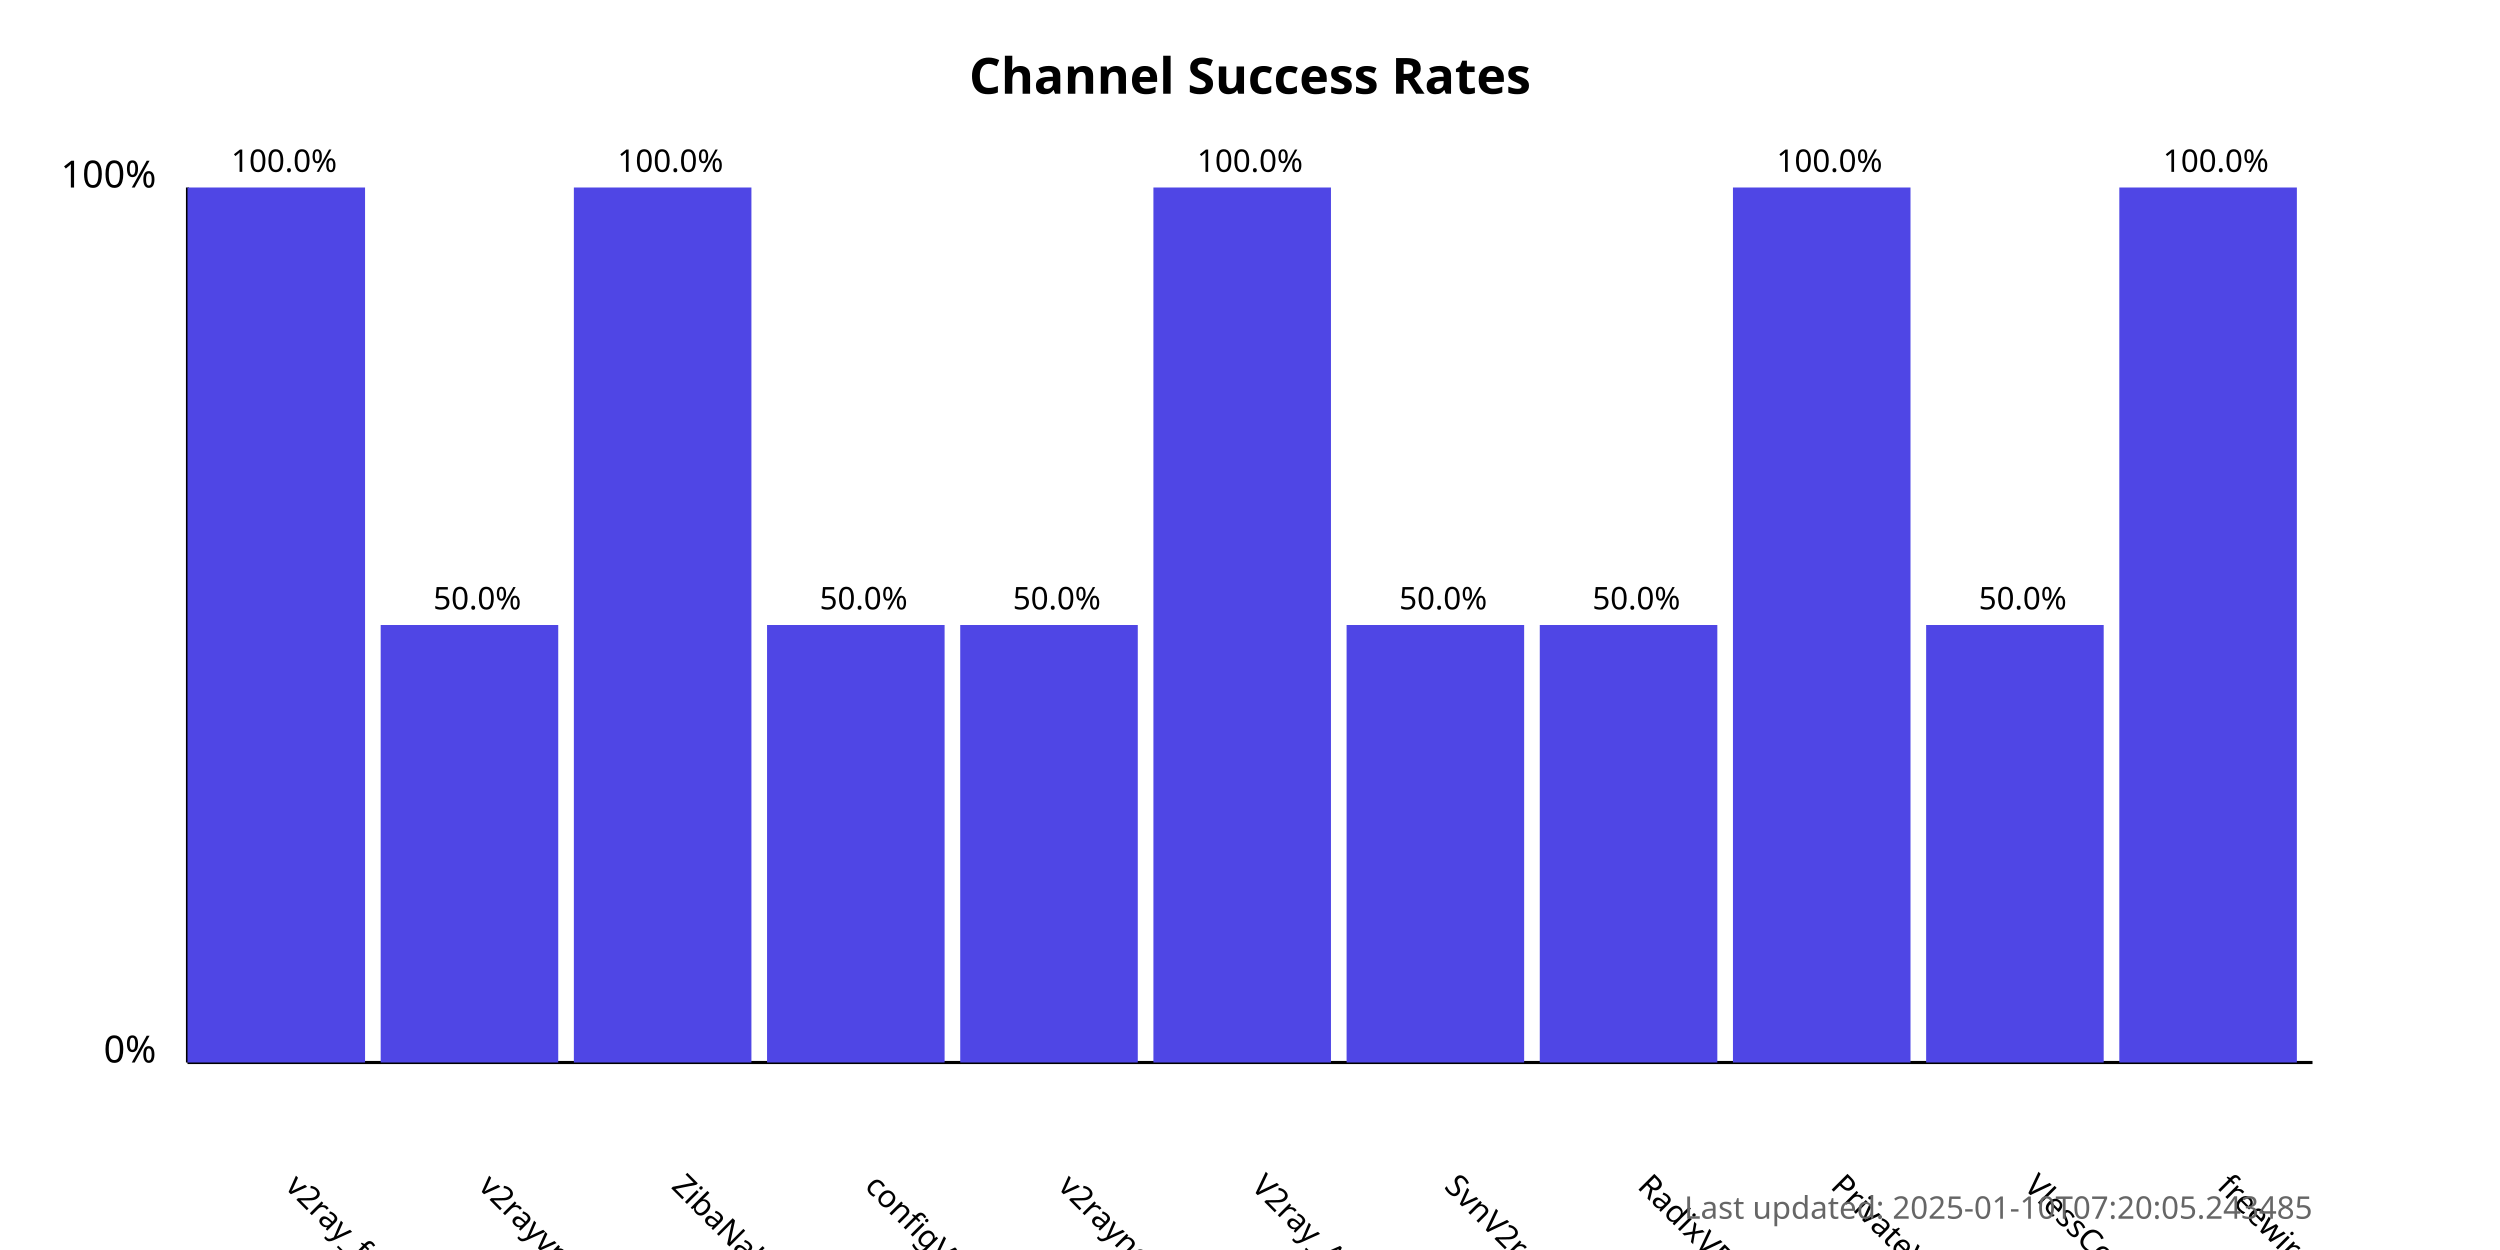
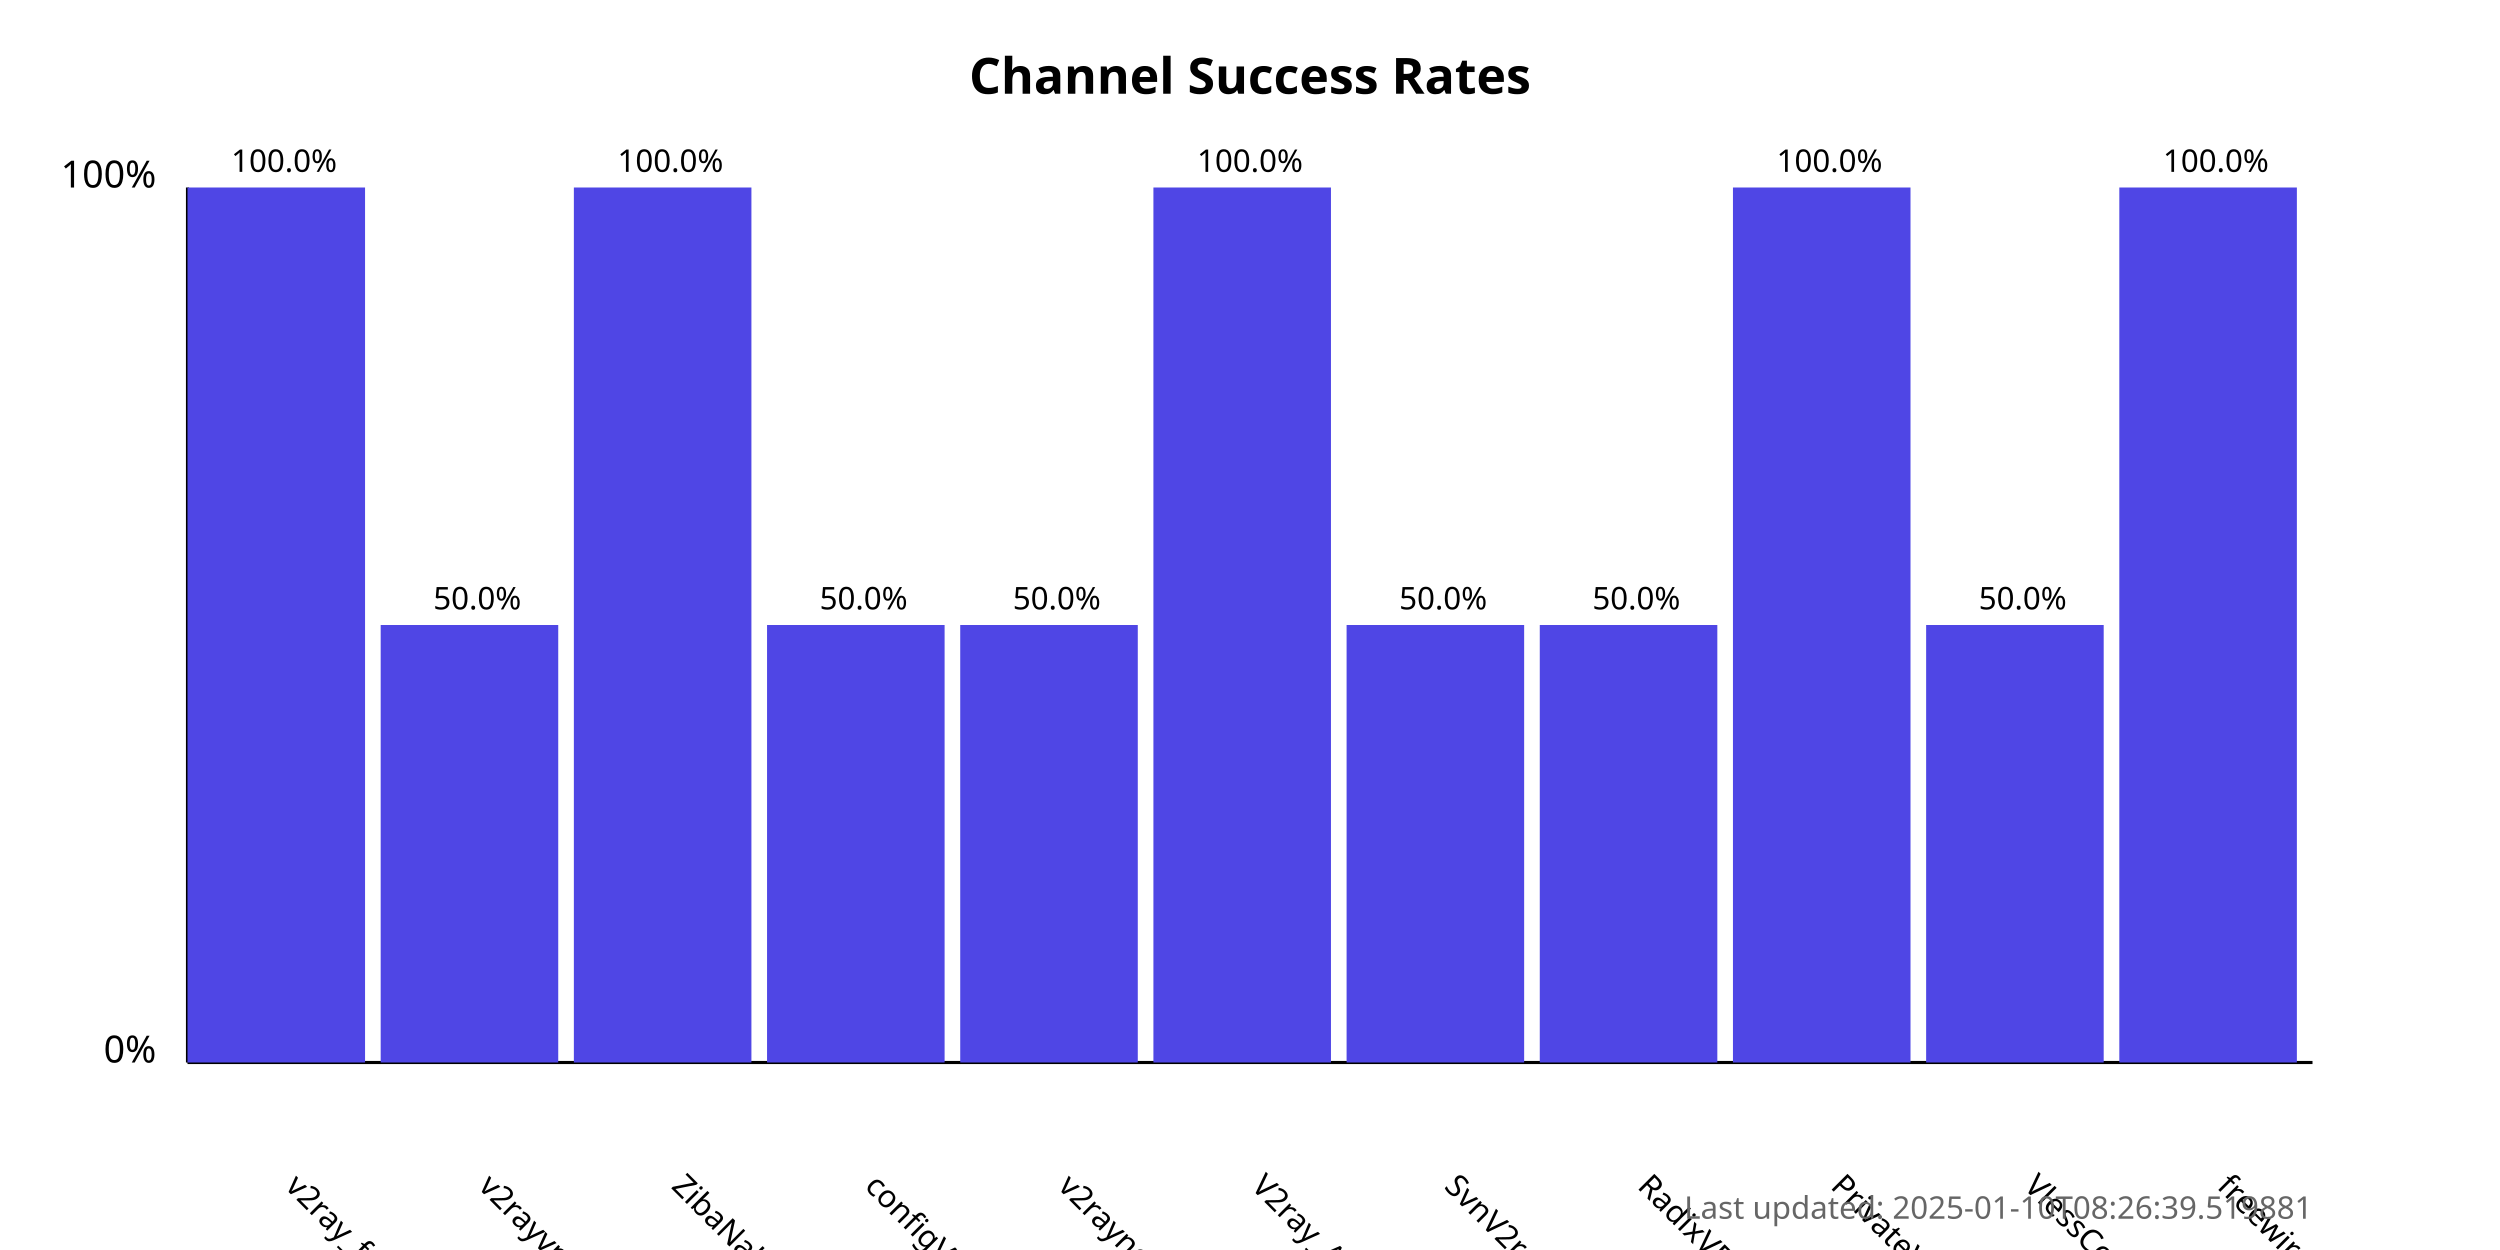
<svg xmlns="http://www.w3.org/2000/svg" width="800" height="400">
  <style>
            .chart-title { font: bold 16px sans-serif; }
            .axis-label { font: 12px sans-serif; }
            .tick-label { font: 10px sans-serif; }
            .bar { fill: #4f46e5; }
            .bar:hover { fill: #6366f1; }
            .timestamp { font: 10px sans-serif; fill: #666; }
        </style>
  <text x="400.0" y="30" text-anchor="middle" class="chart-title">
            Channel Success Rates
        </text>
  <line x1="60" y1="340" x2="60" y2="60" stroke="black" stroke-width="1" />
  <line x1="60" y1="340" x2="740" y2="340" stroke="black" stroke-width="1" />
  <text x="50" y="340" text-anchor="end" class="axis-label">0%</text>
  <text x="50" y="60" text-anchor="end" class="axis-label">100%</text>
  <g>
    <rect x="60" y="60.0" width="56.818" height="280.0" class="bar" />
    <text x="90.909" y="380" transform="rotate(45, 90.90909, 380)" text-anchor="start" class="tick-label">
                v2ray_free_conf
            </text>
    <text x="90.909" y="55.0" text-anchor="middle" class="tick-label">
                100.0%
            </text>
  </g>
  <g>
    <rect x="121.818" y="200.0" width="56.818" height="140.0" class="bar" />
    <text x="152.727" y="380" transform="rotate(45, 152.7273, 380)" text-anchor="start" class="tick-label">
                v2rayvpno
            </text>
    <text x="152.727" y="195.0" text-anchor="middle" class="tick-label">
                50.0%
            </text>
  </g>
  <g>
    <rect x="183.636" y="60.0" width="56.818" height="280.0" class="bar" />
    <text x="214.545" y="380" transform="rotate(45, 214.5455, 380)" text-anchor="start" class="tick-label">
                ZibaNabz
            </text>
    <text x="214.545" y="55.0" text-anchor="middle" class="tick-label">
                100.0%
            </text>
  </g>
  <g>
    <rect x="245.455" y="200.0" width="56.818" height="140.0" class="bar" />
    <text x="276.364" y="380" transform="rotate(45, 276.3636, 380)" text-anchor="start" class="tick-label">
                configV2rayForFree
            </text>
    <text x="276.364" y="195.0" text-anchor="middle" class="tick-label">
                50.0%
            </text>
  </g>
  <g>
    <rect x="307.273" y="200.0" width="56.818" height="140.0" class="bar" />
    <text x="338.182" y="380" transform="rotate(45, 338.1818, 380)" text-anchor="start" class="tick-label">
                v2rayngvpn
            </text>
    <text x="338.182" y="195.0" text-anchor="middle" class="tick-label">
                50.0%
            </text>
  </g>
  <g>
    <rect x="369.091" y="60.0" width="56.818" height="280.0" class="bar" />
    <text x="400.0" y="380" transform="rotate(45, 400.0, 380)" text-anchor="start" class="tick-label">
                V2ray_Alpha
            </text>
    <text x="400.0" y="55.0" text-anchor="middle" class="tick-label">
                100.0%
            </text>
  </g>
  <g>
    <rect x="430.909" y="200.0" width="56.818" height="140.0" class="bar" />
    <text x="461.818" y="380" transform="rotate(45, 461.8182, 380)" text-anchor="start" class="tick-label">
                SvnV2ray
            </text>
    <text x="461.818" y="195.0" text-anchor="middle" class="tick-label">
                50.0%
            </text>
  </g>
  <g>
    <rect x="492.727" y="200.0" width="56.818" height="140.0" class="bar" />
    <text x="523.636" y="380" transform="rotate(45, 523.6364, 380)" text-anchor="start" class="tick-label">
                RadixVPN
            </text>
    <text x="523.636" y="195.0" text-anchor="middle" class="tick-label">
                50.0%
            </text>
  </g>
  <g>
    <rect x="554.545" y="60.0" width="56.818" height="280.0" class="bar" />
    <text x="585.455" y="380" transform="rotate(45, 585.4545, 380)" text-anchor="start" class="tick-label">
                PrivateVPNs
            </text>
    <text x="585.455" y="55.0" text-anchor="middle" class="tick-label">
                100.0%
            </text>
  </g>
  <g>
    <rect x="616.364" y="200.0" width="56.818" height="140.0" class="bar" />
    <text x="647.273" y="380" transform="rotate(45, 647.2727, 380)" text-anchor="start" class="tick-label">
                VlessConfig
            </text>
    <text x="647.273" y="195.0" text-anchor="middle" class="tick-label">
                50.0%
            </text>
  </g>
  <g>
    <rect x="678.182" y="60.0" width="56.818" height="280.0" class="bar" />
    <text x="709.091" y="380" transform="rotate(45, 709.0909, 380)" text-anchor="start" class="tick-label">
                freewireguard
            </text>
    <text x="709.091" y="55.0" text-anchor="middle" class="tick-label">
                100.0%
            </text>
  </g>
  <text x="740" y="390" text-anchor="end" class="timestamp">
-             Last updated: 2025-01-10T07:20:05.243485
+             Last updated: 2025-01-10T08:26:39.519881
        </text>
</svg>
